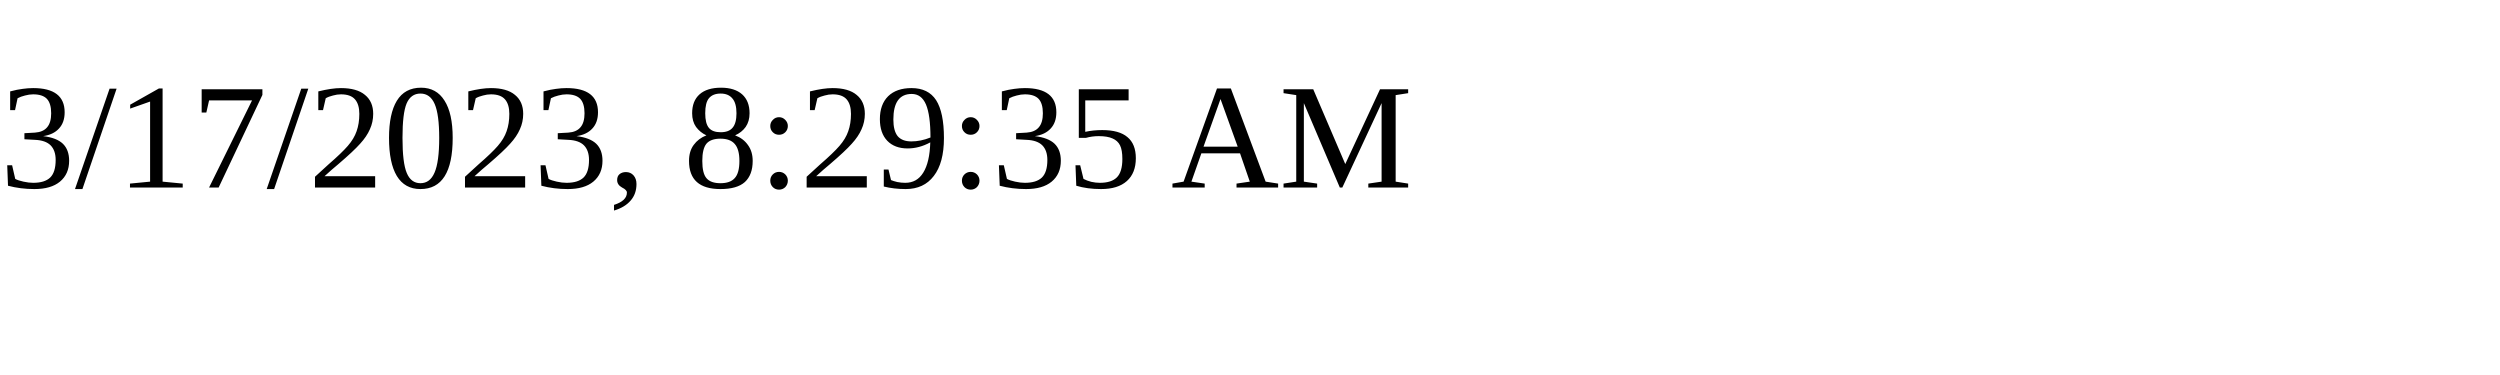
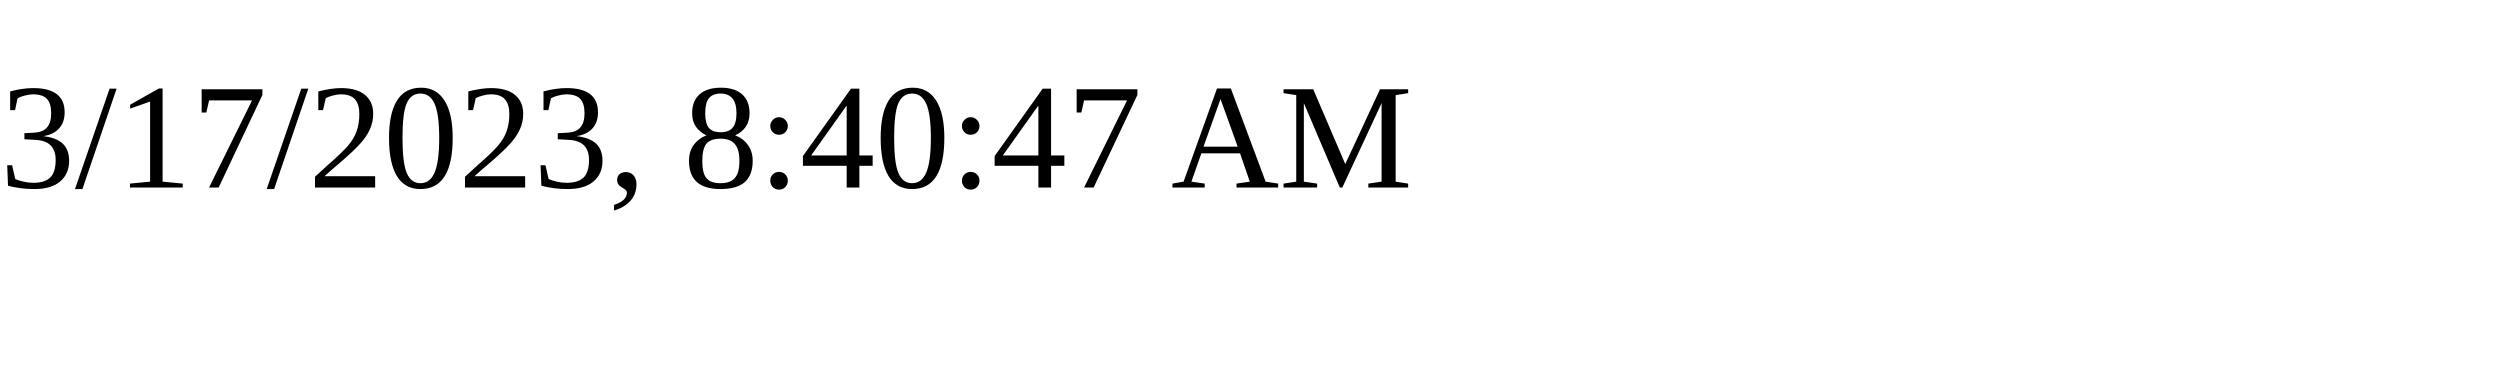
<svg xmlns="http://www.w3.org/2000/svg" height="30" width="200">
-   <text x="0" y="15">3/17/2023, 8:29:35 AM</text>
+   <text x="0" y="15">3/17/2023, 8:40:47 AM</text>
</svg>
